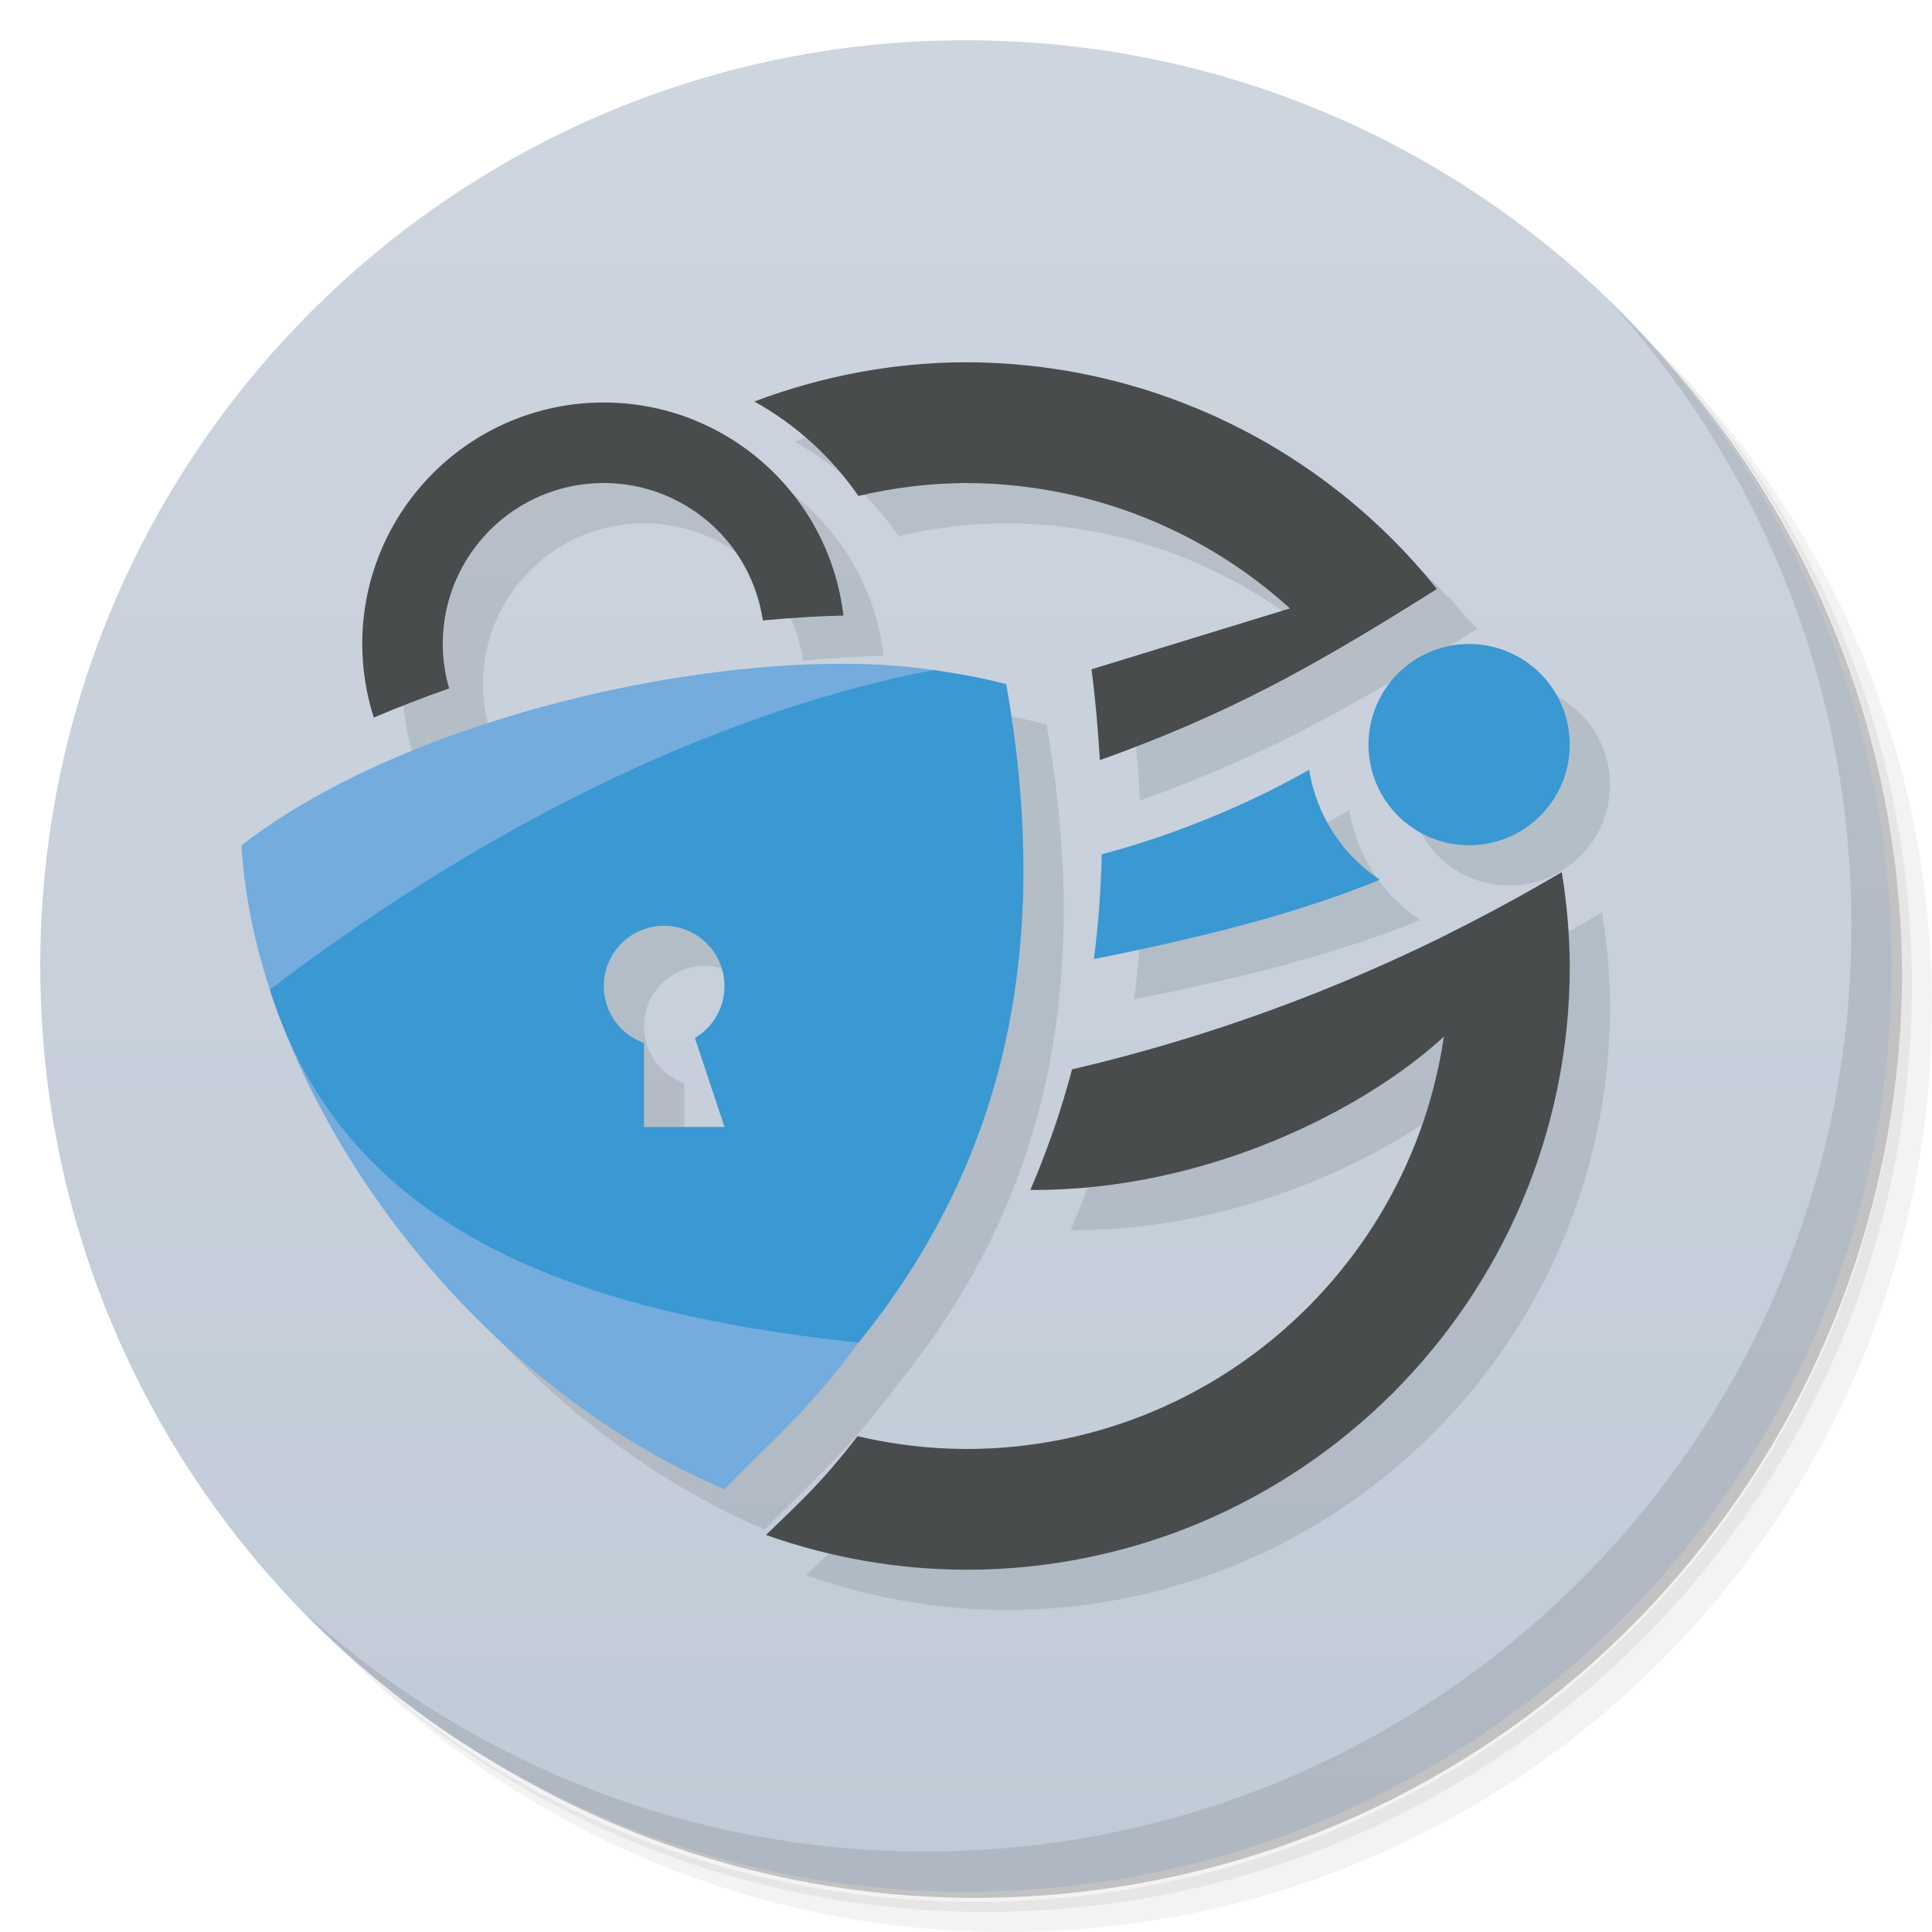
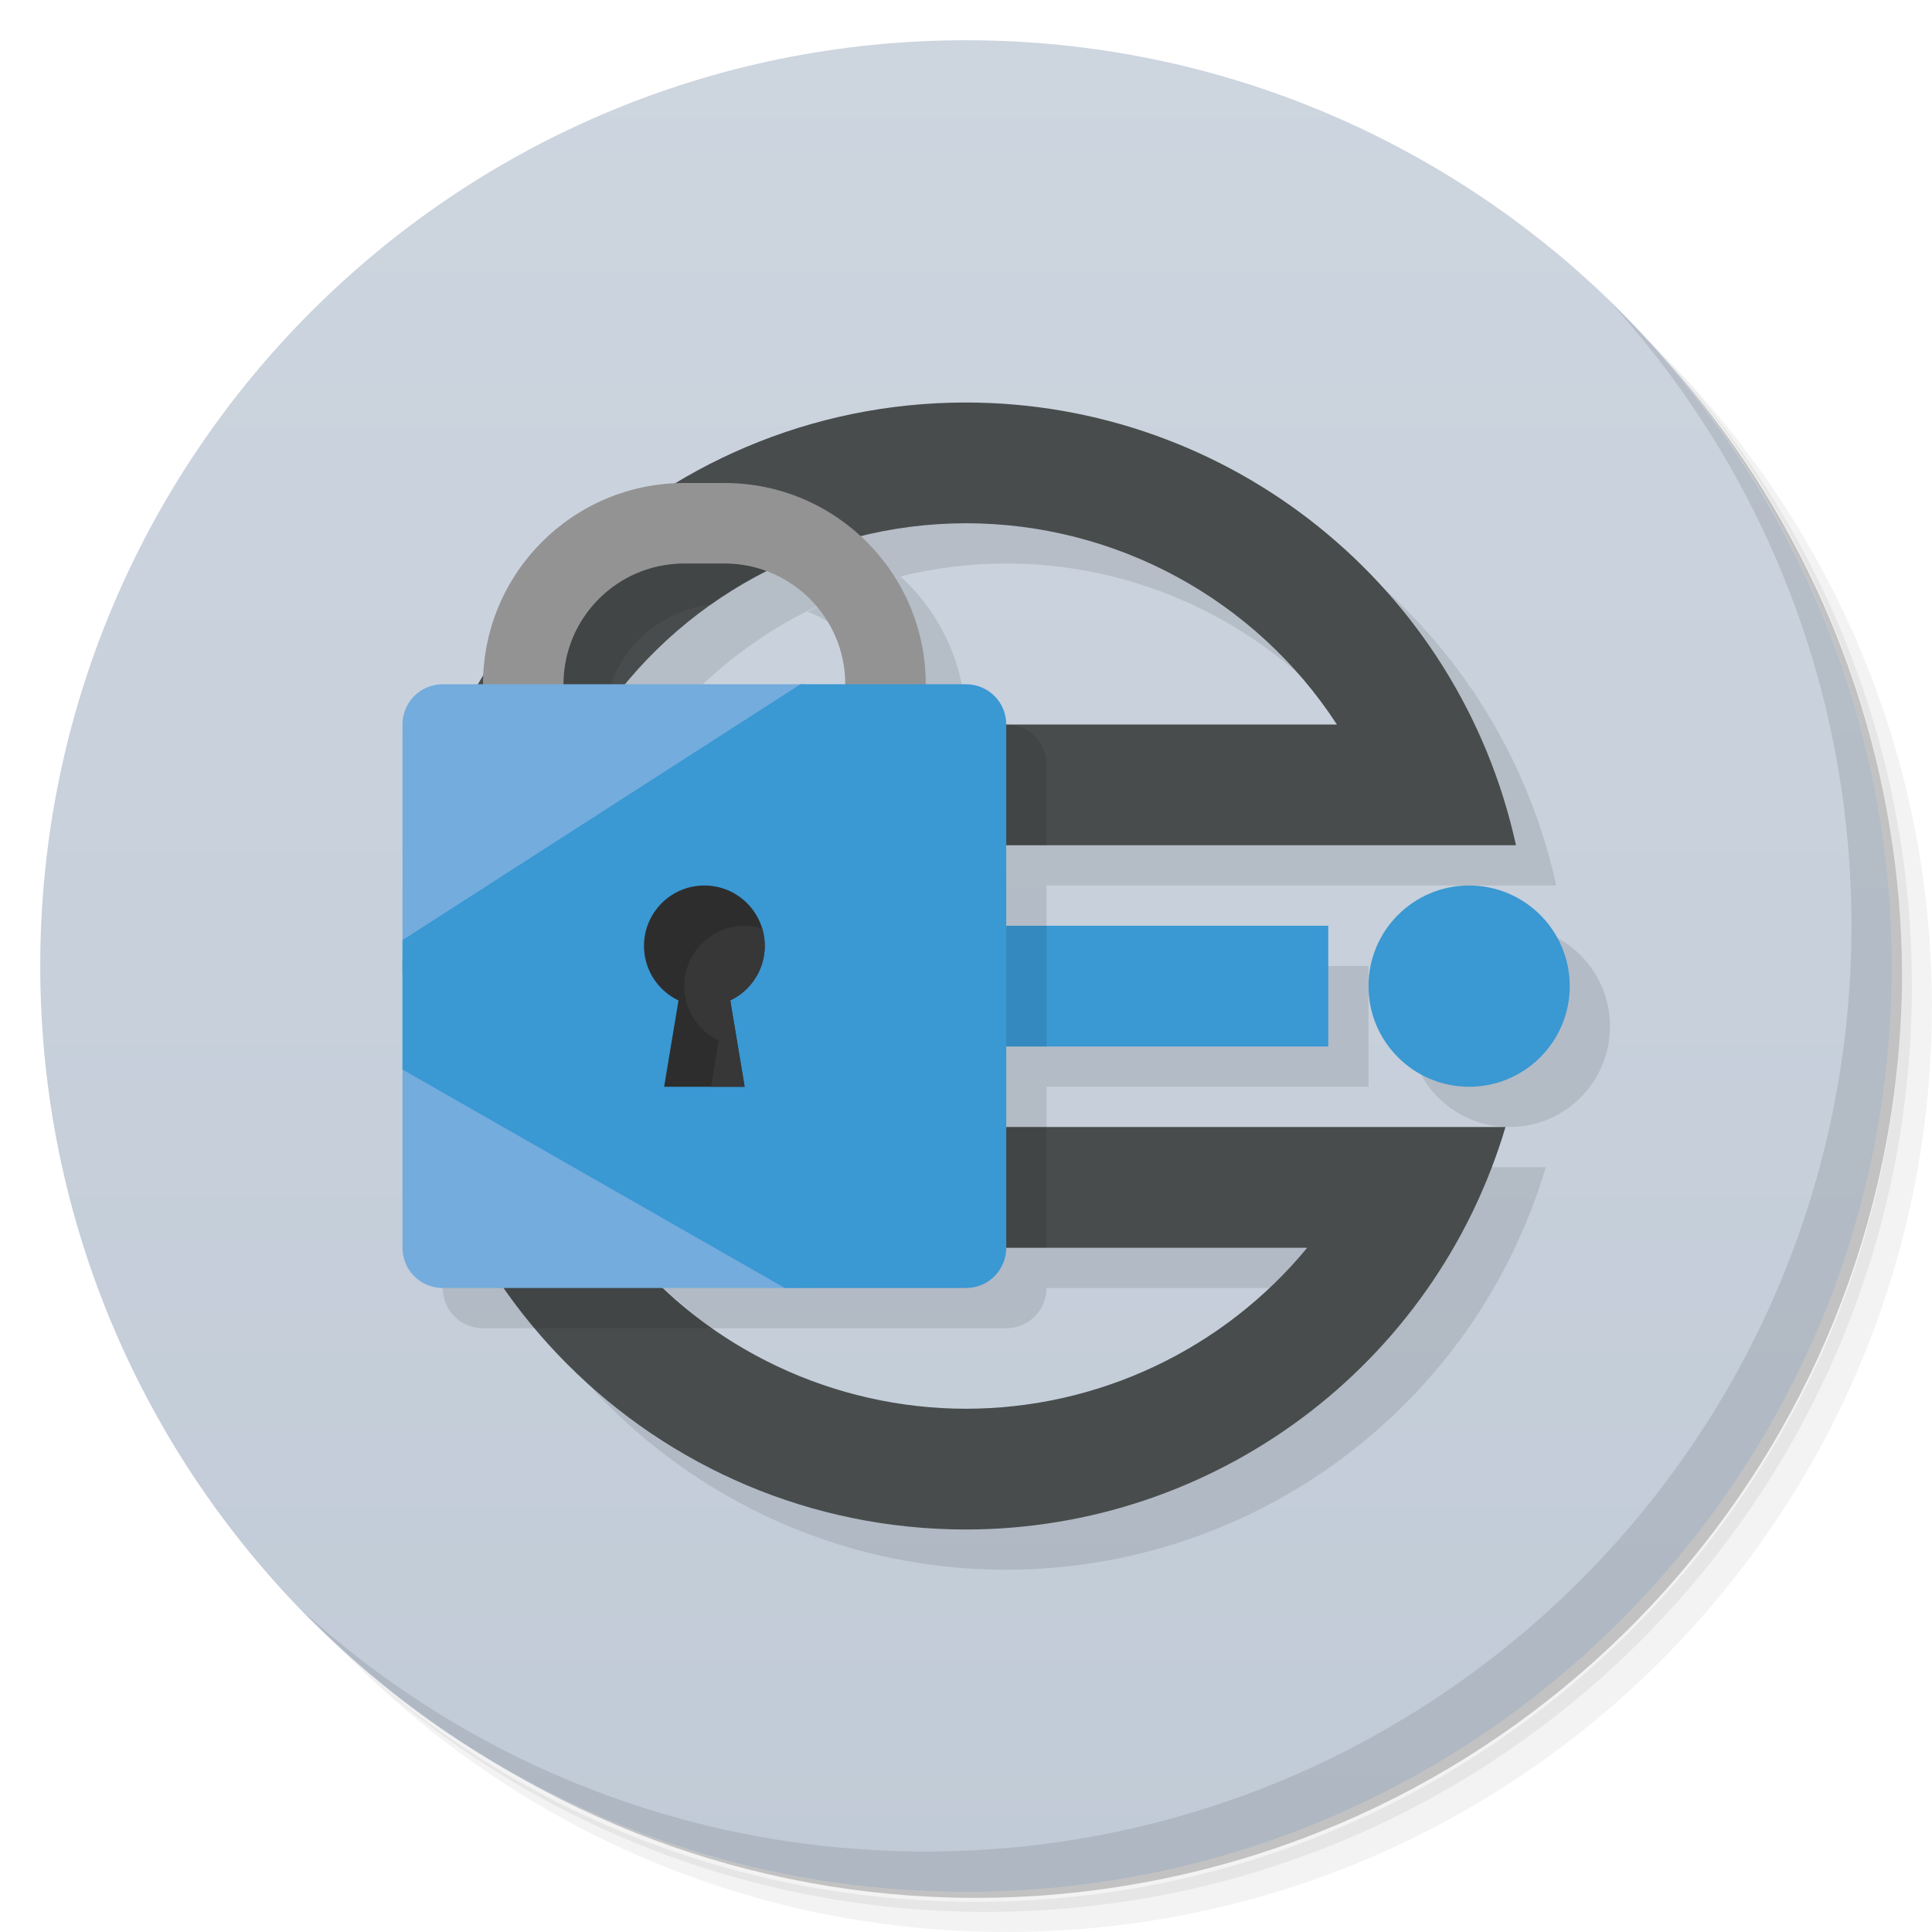
- <svg xmlns="http://www.w3.org/2000/svg" xmlns:xlink="http://www.w3.org/1999/xlink" version="1.1" viewBox="0 0 48 48">
+ <svg xmlns="http://www.w3.org/2000/svg" version="1.1" viewBox="0 0 48 48">
  <defs>
-     <linearGradient id="linearGradient1232" x1="1" x2="47" y1="24" y2="24" gradientUnits="userSpaceOnUse">
+     <linearGradient id="linearGradient1157" x1="1" x2="47" y1="24" y2="24" gradientTransform="rotate(-90,24,24)" gradientUnits="userSpaceOnUse">
      <stop style="stop-color:#c1cbd7" offset="0" />
      <stop style="stop-color:#cdd5df" offset="1" />
    </linearGradient>
-     <linearGradient id="linearGradient45" x1="1" x2="47" y1="24" y2="24" gradientUnits="userSpaceOnUse" xlink:href="#linearGradient1232" />
  </defs>
  <path d="m36.31 5c5.859 4.062 9.688 10.831 9.688 18.5 0 12.426-10.07 22.5-22.5 22.5-7.669 0-14.438-3.828-18.5-9.688 1.037 1.822 2.306 3.499 3.781 4.969 4.085 3.712 9.514 5.969 15.469 5.969 12.703 0 23-10.298 23-23 0-5.954-2.256-11.384-5.969-15.469-1.469-1.475-3.147-2.744-4.969-3.781zm4.969 3.781c3.854 4.113 6.219 9.637 6.219 15.719 0 12.703-10.297 23-23 23-6.081 0-11.606-2.364-15.719-6.219 4.16 4.144 9.883 6.719 16.219 6.719 12.703 0 23-10.298 23-23 0-6.335-2.575-12.06-6.719-16.219z" style="opacity:.05" />
  <path d="m41.28 8.781c3.712 4.085 5.969 9.514 5.969 15.469 0 12.703-10.297 23-23 23-5.954 0-11.384-2.256-15.469-5.969 4.113 3.854 9.637 6.219 15.719 6.219 12.703 0 23-10.298 23-23 0-6.081-2.364-11.606-6.219-15.719z" style="opacity:.1" />
  <path d="m31.25 2.375c8.615 3.154 14.75 11.417 14.75 21.13 0 12.426-10.07 22.5-22.5 22.5-9.708 0-17.971-6.135-21.12-14.75a23 23 0 0 0 44.875-7 23 23 0 0 0-16-21.875z" style="opacity:.2" />
-   <g transform="rotate(-90,24,24)" style="fill:url(#linearGradient45)">
-     <path d="m1 24c0-12.703 10.297-23 23-23s23 10.297 23 23-10.297 23-23 23-23-10.297-23-23z" style="fill:url(#linearGradient45)" />
-   </g>
-   <path d="m25 10c-1.798 0.003-3.577 0.341-5.258 0.975a7.685 7.685 0 0 1 2.584 2.346c0.877-0.205 1.773-0.316 2.674-0.32 2.991 0.005 5.848 1.133 8.037 3.119l-4.92 1.51c5.03e-4 0.004 0.002 0.008 2e-3 0.012 0.1 0.763 0.162 1.498 0.205 2.221 4.55e-4 0.008 0.002 0.016 2e-3 0.023 2.219-0.796 3.908-1.61 5.773-2.686 0.001 0.001 0.003 0.003 0.004 0.004 0.034-0.019 0.074-0.045 0.107-0.064 0.71-0.411 1.454-0.863 2.26-1.371 0.08-0.05 0.145-0.085 0.227-0.137-0.108-0.136-0.233-0.254-0.346-0.385-0.086-0.104-0.248-0.296-0.338-0.402l-0.018 0.008c-2.825-3.065-6.797-4.847-10.996-4.852zm-9 1a6 6 0 0 0 -6 6 6 6 0 0 0 0.287 1.828c0.611-0.258 1.229-0.502 1.871-0.723a4 4 0 0 1 -0.158 -1.105 4 4 0 0 1 4 -4 4 4 0 0 1 3.953 3.416c0.691-0.067 1.355-0.108 2.002-0.123a6 6 0 0 0 -5.955 -5.293zm21.5 6a2.5 2.5 0 0 0 -2.5 2.5 2.5 2.5 0 0 0 2.5 2.5 2.5 2.5 0 0 0 2.5 -2.5 2.5 2.5 0 0 0 -2.5 -2.5zm-15.189 0.496c-4.714-0.099-11.484 1.549-15.311 4.504 0.065 1.165 0.313 2.373 0.709 3.586-0.001 8.88e-4 -0.003 0.001-0.004 2e-3 0.046 0.146 0.104 0.279 0.154 0.42 1.742 4.894 5.941 9.776 11.141 11.992 1.197-1.238 2.058-1.912 3.328-3.641 0.001 1.41e-4 0.003-1.41e-4 0.004 0 3.229-4 4.952-9.099 3.668-16.359-0.672-0.175-1.036-0.235-1.805-0.354-0.001 2.35e-4 -0.003-2.34e-4 -0.004 0-0.575-0.087-1.207-0.136-1.881-0.15zm11.215 2.629c-1.431 0.817-3.252 1.595-5.152 2.1-0.022 0.898-0.086 1.767-0.195 2.602 2.65-0.527 5.084-1.136 7.104-1.971a4.025 4.025 0 0 1 -1.756 -2.731zm6.283 2.543c-0.003 0.002-0.005 0.002-0.008 0.004-0.063 0.037-0.125 0.071-0.188 0.107-0.434 0.254-0.869 0.5-1.303 0.734-0.132 0.072-0.264 0.137-0.396 0.207-3.494 1.841-6.947 3.068-10.279 3.848-0.131 0.495-0.278 0.977-0.439 1.449-0.02 0.058-0.042 0.116-0.062 0.174-0.165 0.468-0.341 0.926-0.535 1.373 4.444 0.027 8.36-2.05 10.256-3.793-0.859 5.785-5.83 10.229-11.854 10.229-0.908-0.004-1.812-0.111-2.695-0.318-0.92 1.196-1.472 1.673-2.275 2.453 1.596 0.567 3.277 0.86 4.971 0.865 8.284 0 15-6.716 15-15-0.006-0.778-0.073-1.554-0.199-2.322zm-22.309 1.332c0.828 0 1.5 0.672 1.5 1.5-6.88e-4 0.53-0.281 1.02-0.736 1.289l0.736 2.211h-2v-2.088c-0.599-0.212-0.999-0.777-1-1.412 0-0.828 0.672-1.5 1.5-1.5z" style="fill:#03070b;opacity:.1;stroke-width:.056" />
+   <path d="m24 47c-12.703 0-23-10.297-23-23s10.297-23 23-23 23 10.297 23 23-10.297 23-23 23z" style="fill:url(#linearGradient1157)" />
+   <path d="m25 11c-7.732 0-14 6.268-14 14s6.268 14 14 14c6.187-0.005 11.637-4.071 13.404-10h-23.65l-0.326-7h24.236c-1.408-6.419-7.092-10.995-13.664-11zm0 3c3.719 0.002 7.186 1.883 9.215 5h-18.422c2.027-3.115 5.49-4.996 9.207-5zm12.5 9a2.5 2.5 0 0 0-2.5 2.5 2.5 2.5 0 0 0 2.5 2.5 2.5 2.5 0 0 0 2.5-2.5 2.5 2.5 0 0 0-2.5-2.5zm-15.5 1v3h12v-3zm-5.475 8h16.953c-2.088 2.531-5.197 3.998-8.479 4-3.28-0.003-6.387-1.47-8.475-4z" style="opacity:.1;stroke-width:1.029" />
  <path d="m40.03 7.531c3.712 4.084 5.969 9.514 5.969 15.469 0 12.703-10.297 23-23 23-5.954 0-11.384-2.256-15.469-5.969 4.178 4.291 10.01 6.969 16.469 6.969 12.703 0 23-10.298 23-23 0-6.462-2.677-12.291-6.969-16.469z" style="opacity:.1" />
-   <path d="m23.191 16.646c1.623 6.753-0.133 12.702-1.862 16.713-1.27 1.728-2.132 2.403-3.329 3.641-6.638-2.83-11.664-10.001-12-16 4.373-3.377 12.591-5.047 17.191-4.354zm-3.133 2.354-8.969 7l8.875 4.812z" style="fill:#73acdd;stroke-width:.056" />
-   <path d="m23.195 16.646c-4.886 0.946-10.623 3.474-16.49 7.941 1.856 5.876 7.356 7.995 14.627 8.771 3.229-4 4.952-9.099 3.668-16.359-0.672-0.175-1.036-0.235-1.805-0.354zm-6.695 6.354c0.828 0 1.5 0.672 1.5 1.5-6.88e-4 0.53-0.281 1.02-0.736 1.289l0.736 2.211h-2v-2.088c-0.599-0.212-0.999-0.777-1-1.412 0-0.828 0.672-1.5 1.5-1.5z" style="fill:#3a98d3;stroke-width:.055" />
-   <path d="m39 18.5a2.5 2.5 0 0 1 -2.5 2.5 2.5 2.5 0 0 1 -2.5 -2.5 2.5 2.5 0 0 1 2.5 -2.5 2.5 2.5 0 0 1 2.5 2.5z" style="fill:#3a98d3;stroke-width:1.054" />
-   <path d="m32.525 19.125c-1.431 0.817-3.252 1.595-5.152 2.1-0.022 0.898-0.086 1.767-0.195 2.602 2.65-0.527 5.084-1.136 7.104-1.971a4.025 4.025 0 0 1 -1.756 -2.731z" style="fill:#3a98d3;stroke-width:.055" />
-   <path d="m35.014 13.844l-2.971 1.273-4.926 1.512c5.03e-4 0.004 0.001 0.008 0.002 0.012 0.1 0.763 0.162 1.498 0.205 2.221 4.55e-4 0.008 0.002 0.016 0.002 0.023 3.18-1.141 5.254-2.284 8.355-4.246-0.485-0.57-0.489-0.585-0.668-0.795zm3.795 7.824c-4.139 2.444-8.24 3.98-12.174 4.9-0.131 0.495-0.278 0.977-0.439 1.449-0.02 0.058-0.042 0.116-0.062 0.174-0.165 0.468-0.341 0.926-0.535 1.373 4.444 0.027 8.36-2.05 10.256-3.793l2.955-4.104z" style="fill:#484c4c" />
-   <path d="m24 9c-1.798 0.003-3.577 0.341-5.258 0.975a7.685 7.685 0 0 1 2.584 2.346c0.877-0.205 1.773-0.316 2.674-0.32 3.502 0.005 6.828 1.541 9.104 4.203 0.815-0.471 1.662-0.984 2.594-1.572-2.843-3.554-7.146-5.626-11.697-5.631z" style="fill:#484c4c" />
-   <path d="m38.801 21.672c-0.945 0.558-1.888 1.069-2.828 1.536 0.018 0.266 0.027 0.525 0.027 0.792 0 6.627-5.373 12-12 12-0.908-0.004-1.812-0.111-2.695-0.318-0.92 1.196-1.472 1.673-2.275 2.453 1.596 0.567 3.277 0.86 4.971 0.865 8.284 0 15-6.716 15-15-0.006-0.78-0.072-1.558-0.199-2.328z" style="fill:#484c4c" />
-   <path d="m15 10a6 6 0 0 0 -6 6 6 6 0 0 0 0.287 1.828c0.611-0.258 1.229-0.502 1.871-0.723a4 4 0 0 1 -0.158 -1.105 4 4 0 0 1 4 -4 4 4 0 0 1 3.953 3.416c0.691-0.067 1.355-0.108 2.002-0.123a6 6 0 0 0 -5.955 -5.293z" style="fill:#484c4c" />
+   <path d="m24 10c-7.732 0-14 6.268-14 14s6.268 14 14 14c6.187-0.005 11.637-4.071 13.404-10h-23.65l-0.326-7h24.236c-1.408-6.419-7.092-10.995-13.664-11zm0 3c3.719 0.002 7.186 1.883 9.215 5h-18.422c2.027-3.115 5.49-4.996 9.207-5zm-8.475 18h16.953c-2.088 2.531-5.197 3.998-8.479 4-3.28-0.003-6.387-1.47-8.475-4z" style="fill:#484c4c;stroke-width:1.029" />
+   <circle cx="36.5" cy="24.5" r="2.5" style="fill:#3a98d3" />
+   <rect x="21" y="23" width="12" height="3" style="fill:#3a98d3" />
+   <path d="m22.377 14.326c-0.808 0.2-1.581 0.499-2.318 0.871a3 3 0 0 1 1.941 2.803h2a5 5 0 0 0-1.623-3.674zm-7.949 7.674 0.279 6h11.293v-1h-4v-1h-1v-3h5v-1h-11.572zm-3.428 7.178v2.822c0 0.554 0.446 1 1 1h1.283c-0.953-1.134-1.726-2.424-2.283-3.822zm5.525 2.822c0.06 0.073 0.128 0.136 0.189 0.207 0.321 0.281 0.652 0.55 1 0.793h7.285c0.554 0 1-0.446 1-1h-9.475z" style="opacity:.1" />
+   <path d="m18 13a5 5 0 0 0-5 5h-1c-0.415 0-0.77 0.25-0.922 0.609-0.05 0.12-0.078 0.252-0.078 0.391v10.178c0.558 1.399 1.33 2.688 2.283 3.822h4.432c-0.806-0.564-1.55-1.225-2.189-2h10.475v-3h-12.246l-0.326-7h12.572v-2c0-0.554-0.446-1-1-1h-10.207c0.068-0.105 0.151-0.197 0.223-0.299a3 3 0 0 1 2.647-2.678c1.016-0.718 2.152-1.251 3.353-1.592a5 5 0 0 0-2.016-0.432h-1zm3 10v3h5v-3z" style="opacity:.1" />
+   <path d="m17 12a5 5 0 0 0-5 5 5 5 0 0 0 5 5v-2a3 3 0 0 1-3-3 3 3 0 0 1 3-3h1a3 3 0 0 1 3 3 3 3 0 0 1-3 3v2a5 5 0 0 0 5-5 5 5 0 0 0-5-5z" style="fill:#939393" />
+   <path d="m16 27 0.5-4h1l0.5 4z" style="fill:#484c4c" />
+   <path d="m11 17h9v15h-9c-0.554 0-1-0.446-1-1v-13c0-0.554 0.446-1 1-1z" style="fill:#73acdd" />
+   <path d="m19.889 17-9.889 6.357v3.215l9.5 5.428h4.5c0.554 0 1-0.446 1-1v-13c0-0.554-0.446-1-1-1h-4.111z" style="fill:#3a98d3" />
+   <circle cx="17.5" cy="23.5" r="1.5" style="fill:#2d2d2d" />
+   <path d="m16.5 27 0.5-3h1l0.5 3z" style="fill:#2d2d2d" />
+   <path d="m18.5 23a1.5 1.5 0 0 0-1.5 1.5 1.5 1.5 0 0 0 0.857 1.353l-0.191 1.147h0.834l-0.357-2.147a1.5 1.5 0 0 0 0.857-1.353 1.5 1.5 0 0 0-0.064-0.434 1.5 1.5 0 0 0-0.436-0.066z" style="fill:#373737" />
</svg>
